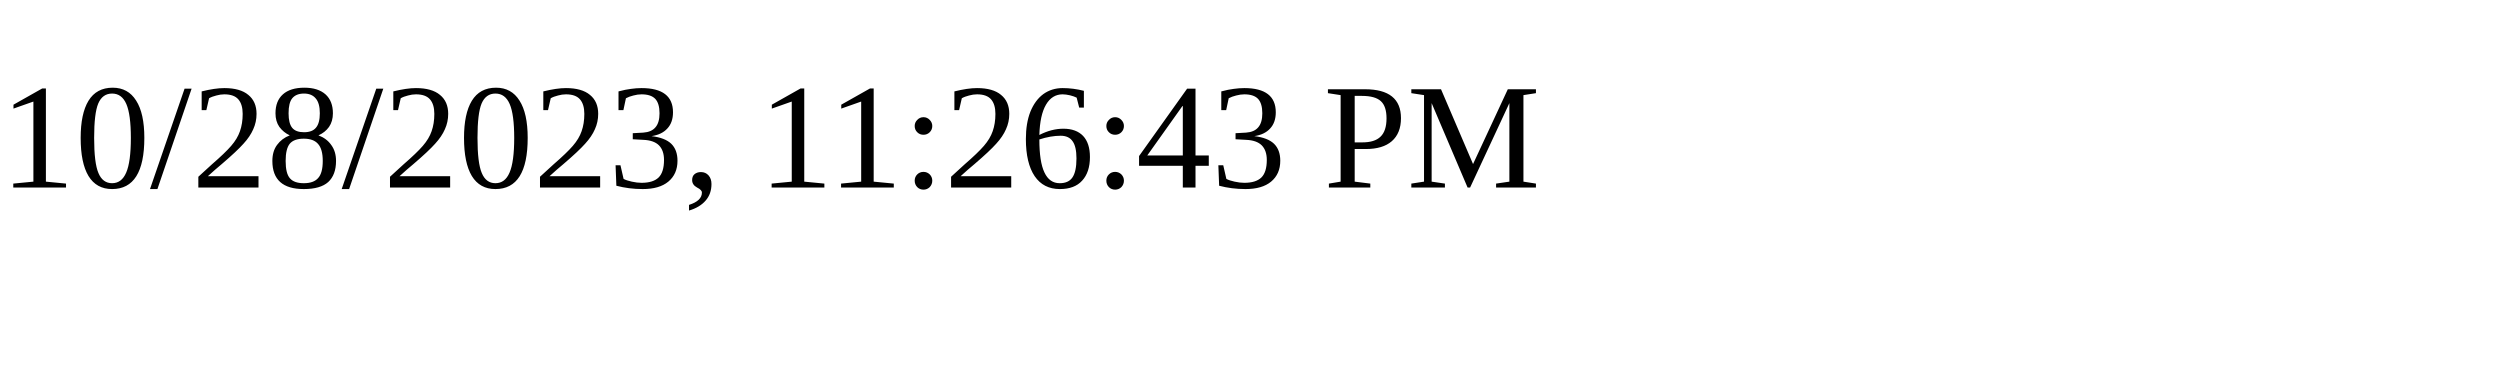
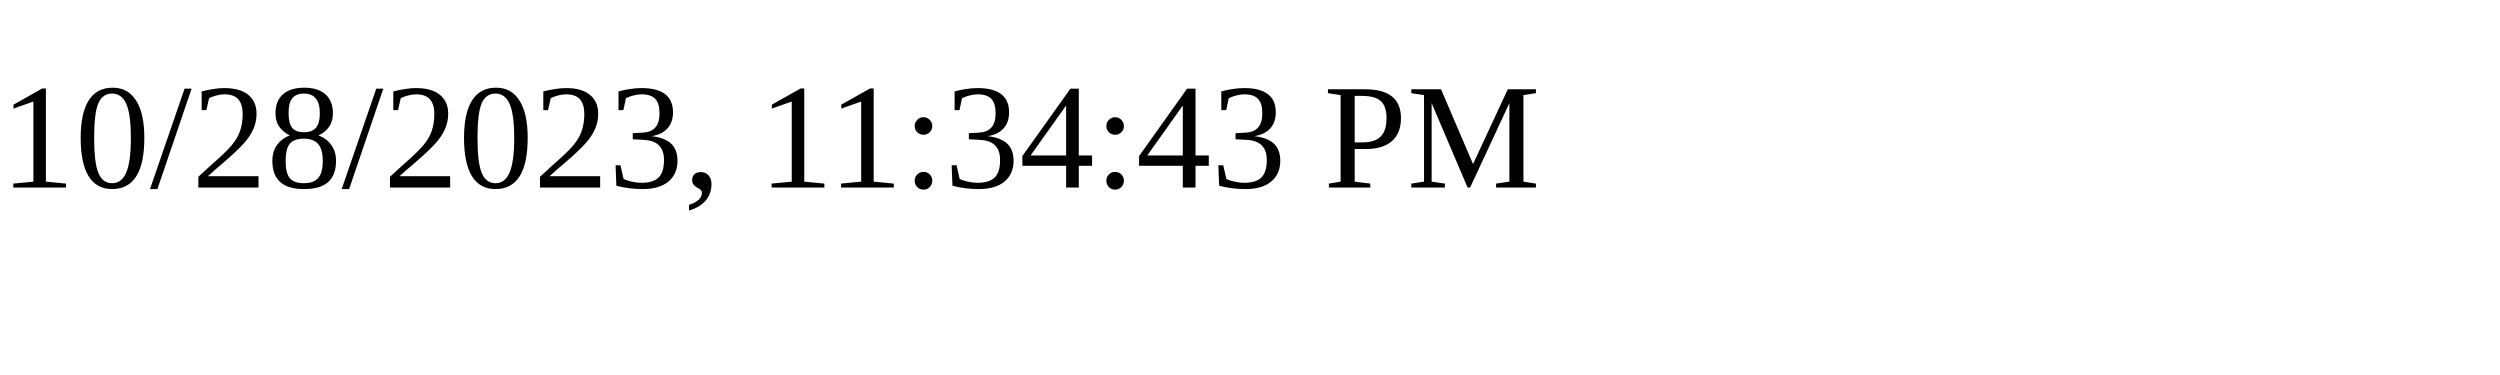
<svg xmlns="http://www.w3.org/2000/svg" height="30" width="200">
-   <text x="0" y="15">10/28/2023, 11:26:43 PM</text>
+   <text x="0" y="15">10/28/2023, 11:34:43 PM</text>
</svg>
